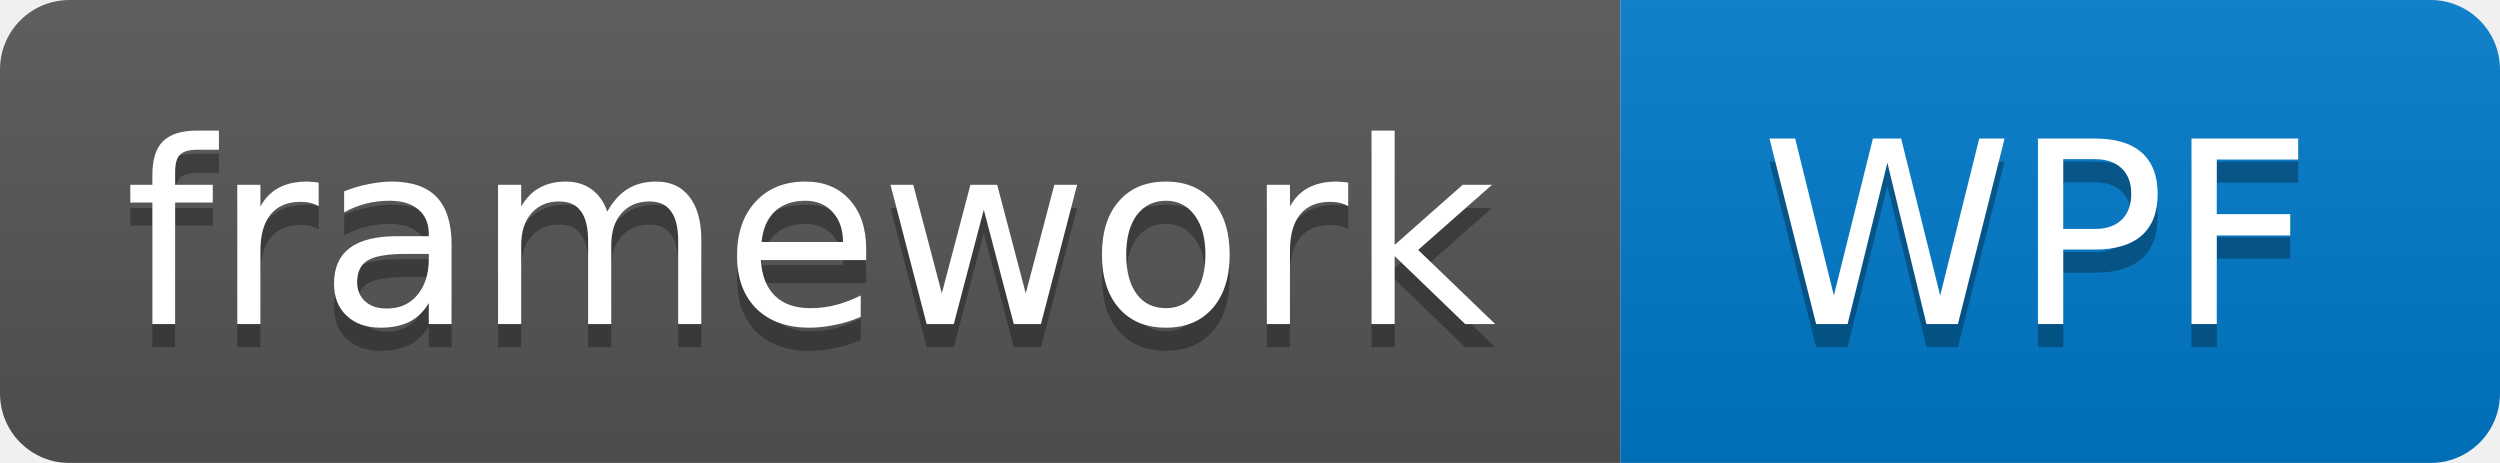
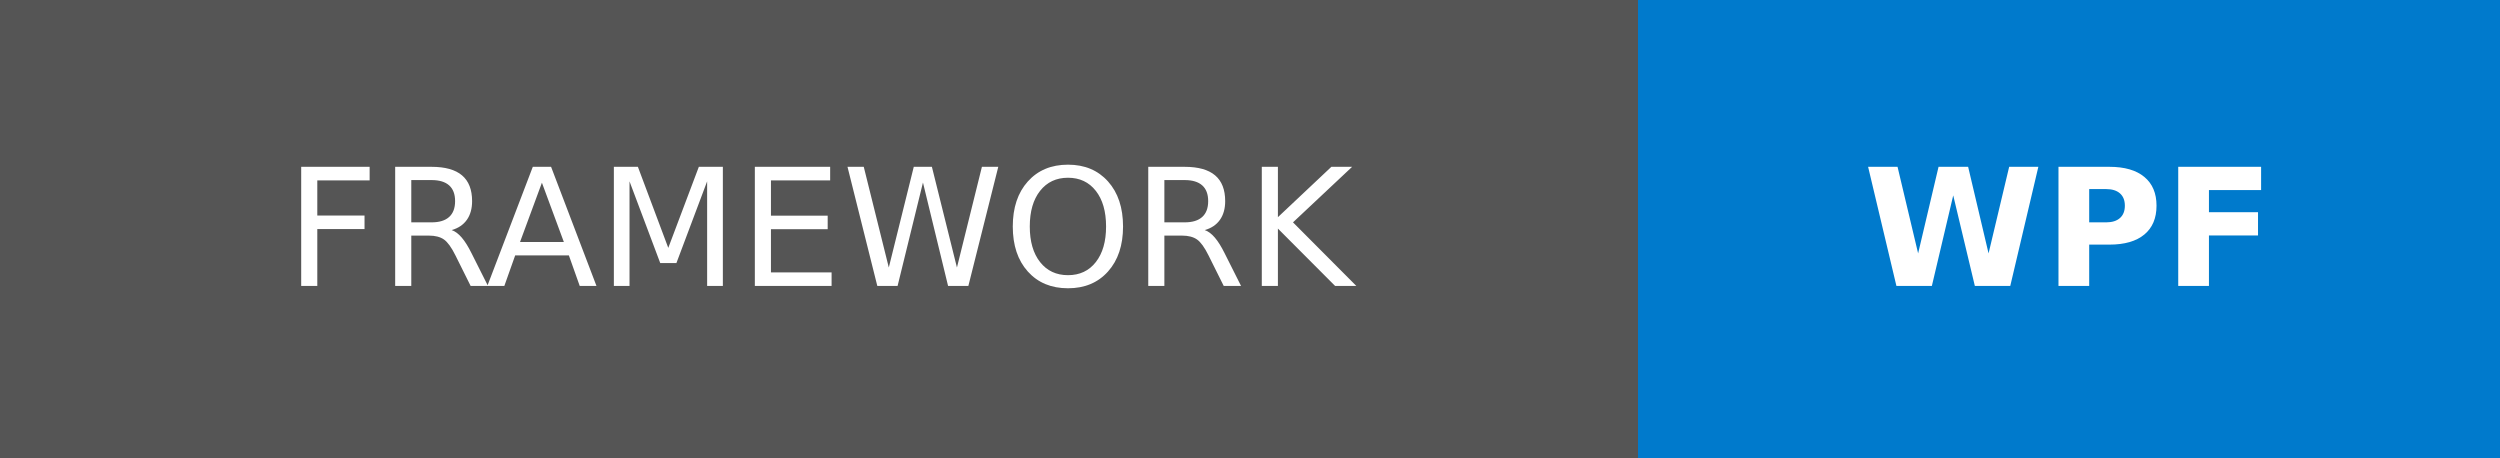
- <svg xmlns="http://www.w3.org/2000/svg" width="108" height="20">
-   <linearGradient id="b" x2="0" y2="100%">
-     <stop offset="0" stop-color="#bbb" stop-opacity=".1" />
-     <stop offset="1" stop-opacity=".1" />
-   </linearGradient>
-   <mask id="a">
-     <rect width="108" height="20" rx="3" fill="#fff" />
-   </mask>
-   <g mask="url(#a)">
-     <path fill="#555" d="M0 0h70v20H0z" />
-     <path fill="#007acc" d="M70 0h38v20H70z" />
-     <path fill="url(#b)" d="M0 0h108v20H0z" />
+ <svg xmlns="http://www.w3.org/2000/svg" width="153" height="28" role="img" aria-label="FRAMEWORK: WPF">
+   <g shape-rendering="crispEdges">
+     <rect width="100.25" height="28" fill="#555" />
+     <rect x="100.25" width="52.75" height="28" fill="#007acc" />
  </g>
-   <g fill="#fff" text-anchor="middle" font-family="DejaVu Sans,Verdana,Geneva,sans-serif" font-size="11">
-     <text x="35" y="15" fill="#010101" fill-opacity=".3">framework</text>
-     <text x="35" y="14">framework</text>
-     <text x="88" y="15" fill="#010101" fill-opacity=".3">WPF</text>
-     <text x="88" y="14">WPF</text>
+   <g fill="#fff" text-anchor="middle" font-family="Verdana,Geneva,DejaVu Sans,sans-serif" text-rendering="geometricPrecision" font-size="100">
+     <text transform="scale(.1)" x="501.25" y="175" textLength="762.5">FRAMEWORK</text>
+     <text transform="scale(.1)" x="1266.25" y="175" textLength="287.5" font-weight="bold">WPF</text>
  </g>
</svg>
